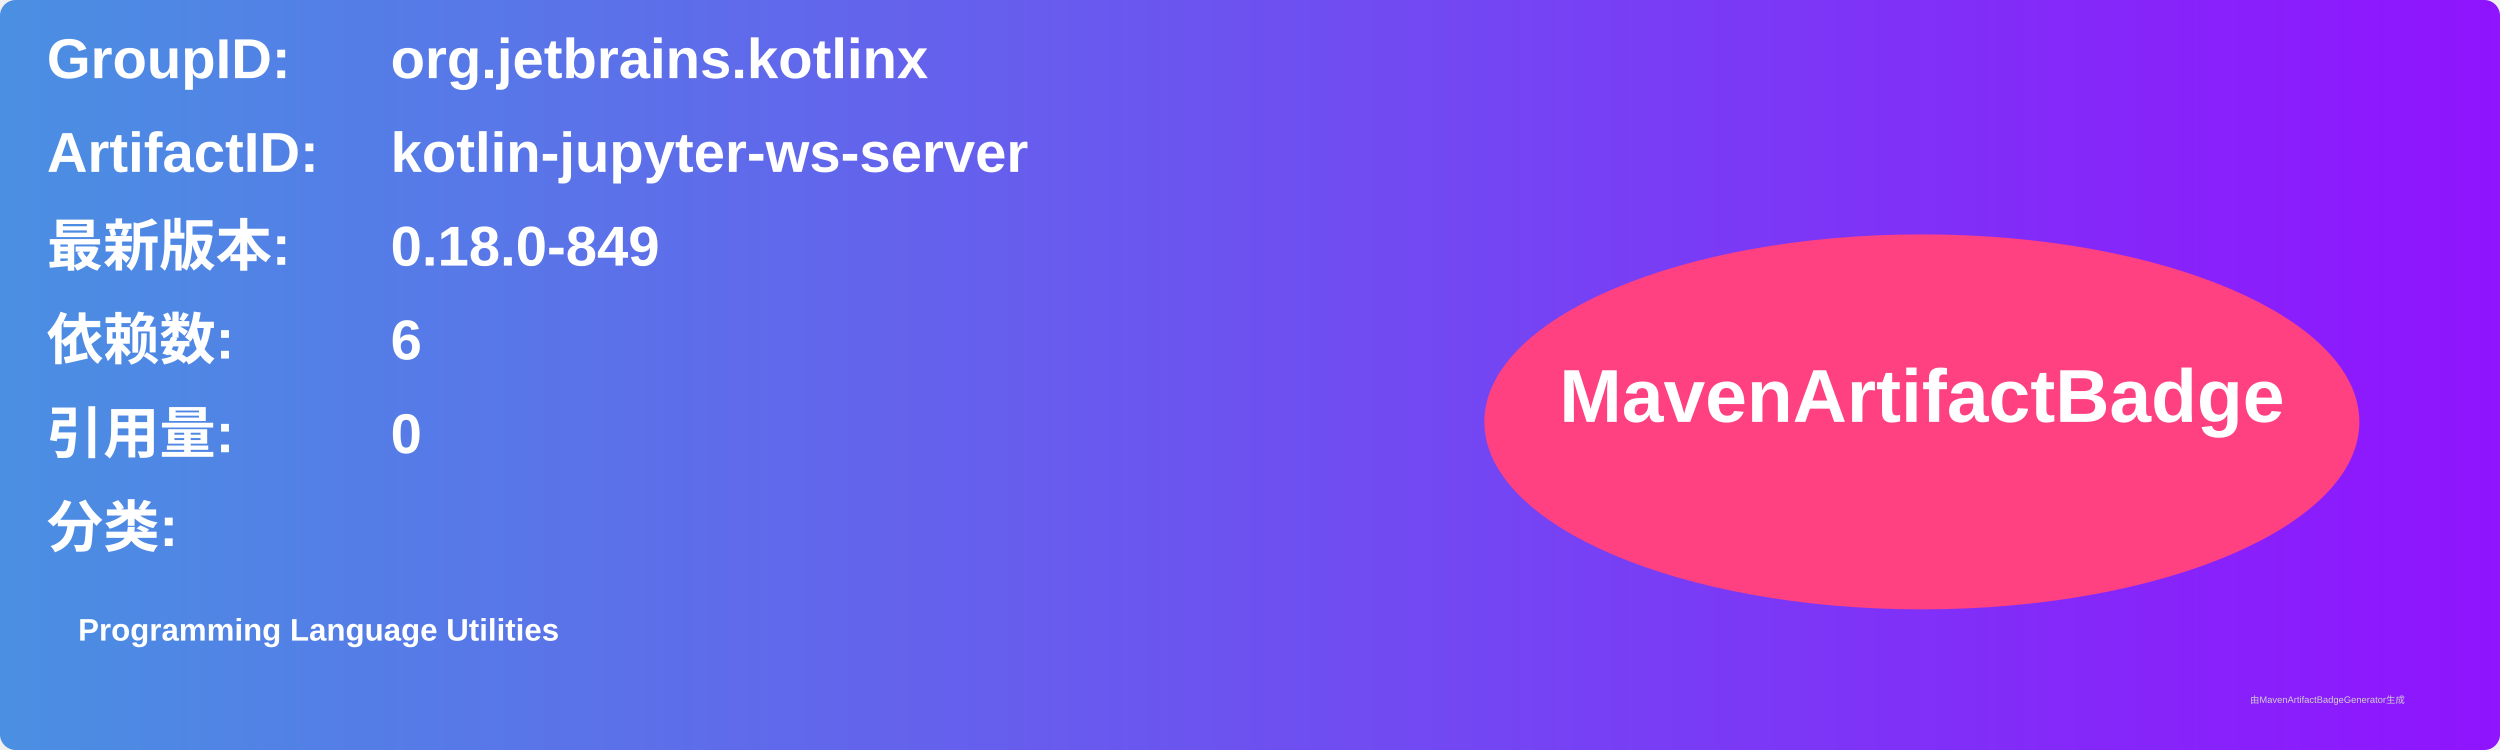
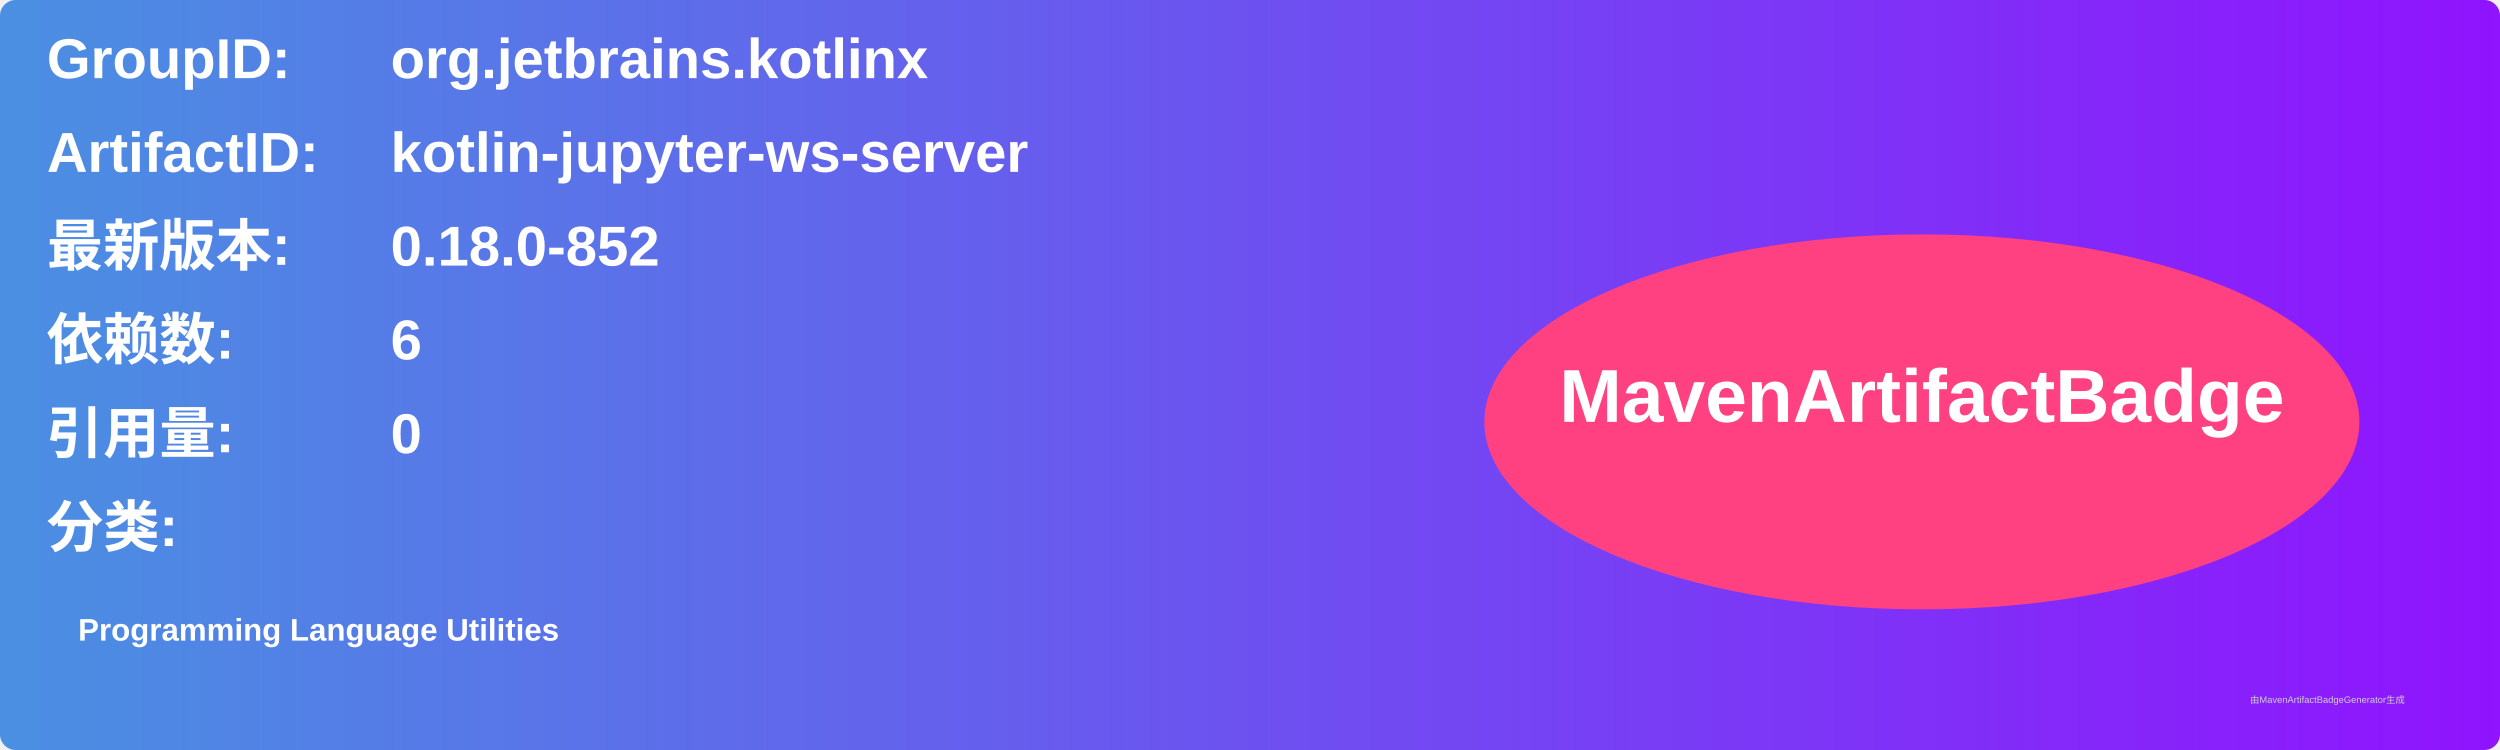
<svg xmlns="http://www.w3.org/2000/svg" width="800" height="240" viewBox="0 0 800 240">
  <linearGradient id="grad" x1="0%" y1="0%" x2="100%" y2="0%">
    <stop offset="0%" stop-color="#4a90e2" />
    <stop offset="100%" stop-color="#9013fe" />
  </linearGradient>
  <rect width="100%" height="100%" rx="5" ry="5" fill="url(#grad)" />
  <g transform="translate(15, 15)">
    <text x="0" y="10" font-family="Arial" font-size="18" fill="white" font-weight="bold" width="260">GroupID:</text>
    <text x="110" y="10" font-family="Arial" font-size="18" fill="white" font-weight="bold" width="460">org.jetbrains.kotlinx</text>
    <text x="0" y="40" font-family="Arial" font-size="18" fill="white" font-weight="bold" width="260">ArtifactID:</text>
    <text x="110" y="40" font-family="Arial" font-size="18" fill="white" font-weight="bold" width="460">kotlin-jupyter-ws-server</text>
    <text x="0" y="70" font-family="Arial" font-size="18" fill="white" font-weight="bold">最新版本:</text>
    <text x="110" y="70" font-family="Arial" font-size="18" fill="white" font-weight="bold">
-       <tspan font-weight="bold">0.18.0-849</tspan>
+       <tspan font-weight="bold">0.18.0-852</tspan>
    </text>
    <text x="0" y="100" font-family="Arial" font-size="18" fill="white" font-weight="bold">依赖数: </text>
    <text x="110" y="100" font-family="Arial" font-size="18" fill="white">
      <tspan font-weight="bold">6</tspan>
    </text>
    <text x="0" y="130" font-family="Arial" font-size="18" fill="white" font-weight="bold">引用量: </text>
    <text x="110" y="130" font-family="Arial" font-size="18" fill="white">
      <tspan font-weight="bold">0</tspan>
    </text>
    <text x="0" y="160" font-family="Arial" font-size="18" fill="white" font-weight="bold">分类:</text>
    <text x="10" y="190" font-family="Arial" font-size="10" fill="white">
      <tspan font-weight="bold">Programming Language Utilities</tspan>
    </text>
    <ellipse cx="600" cy="120" rx="140" ry="60" fill="#ff4081" />
    <text x="600" y="120" text-anchor="middle" font-family="Arial" font-size="24" fill="white" font-weight="bold">MavenArtifactBadge</text>
  </g>
  <text x="720" y="225" font-family="Arial" font-size="3" fill="#d0d0d0">由MavenArtifactBadgeGenerator生成</text>
</svg>
